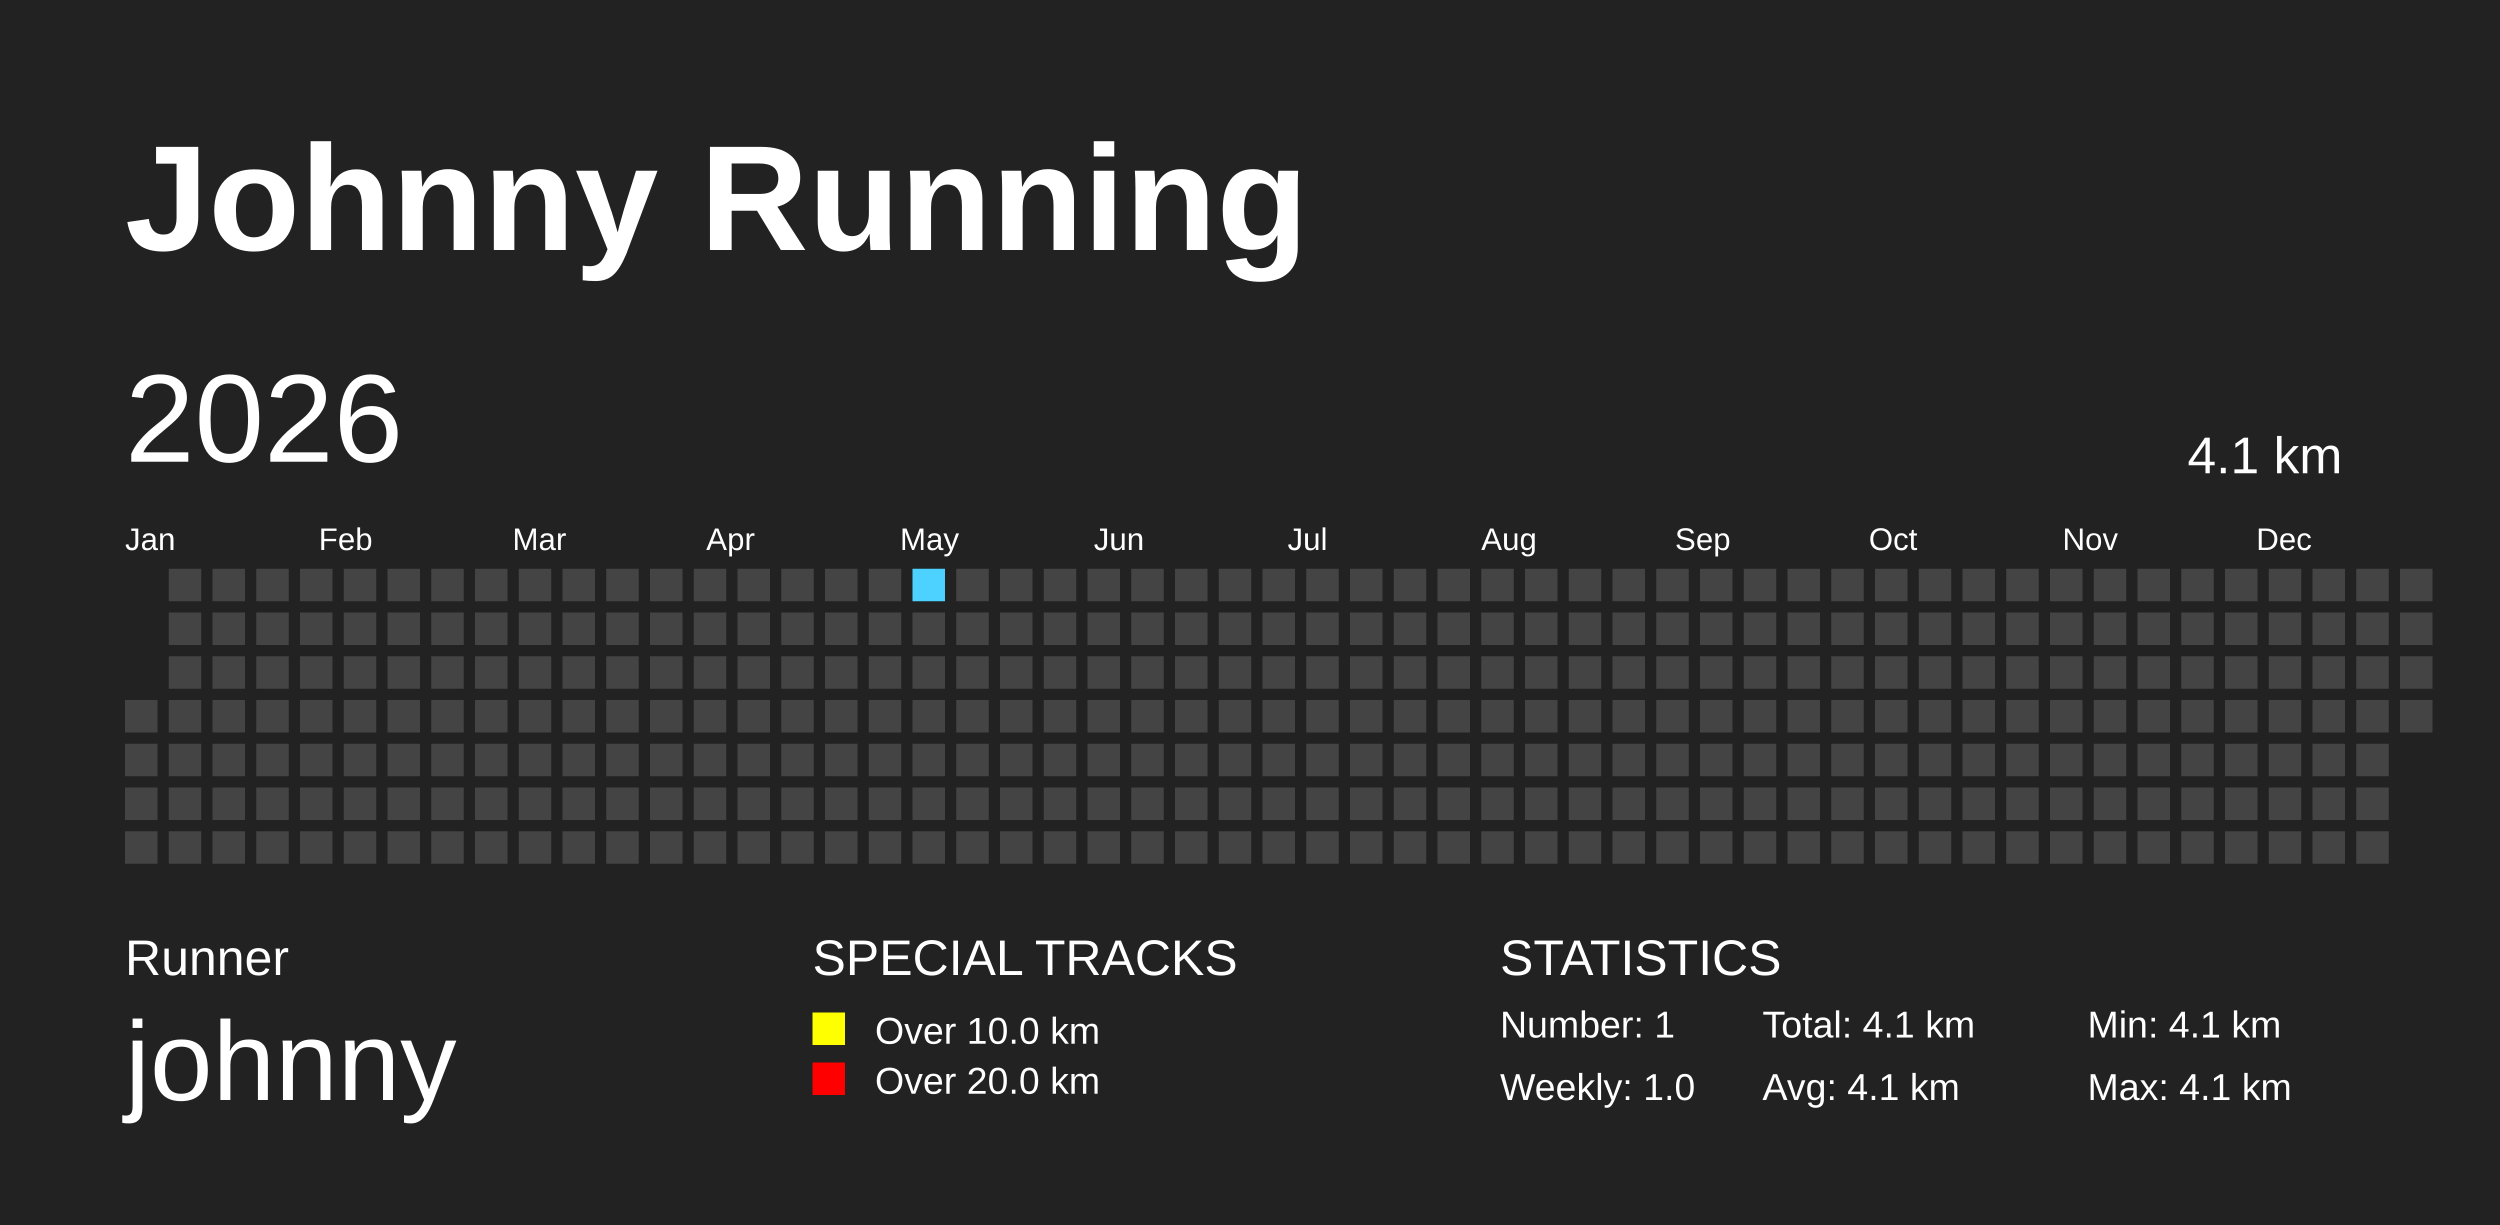
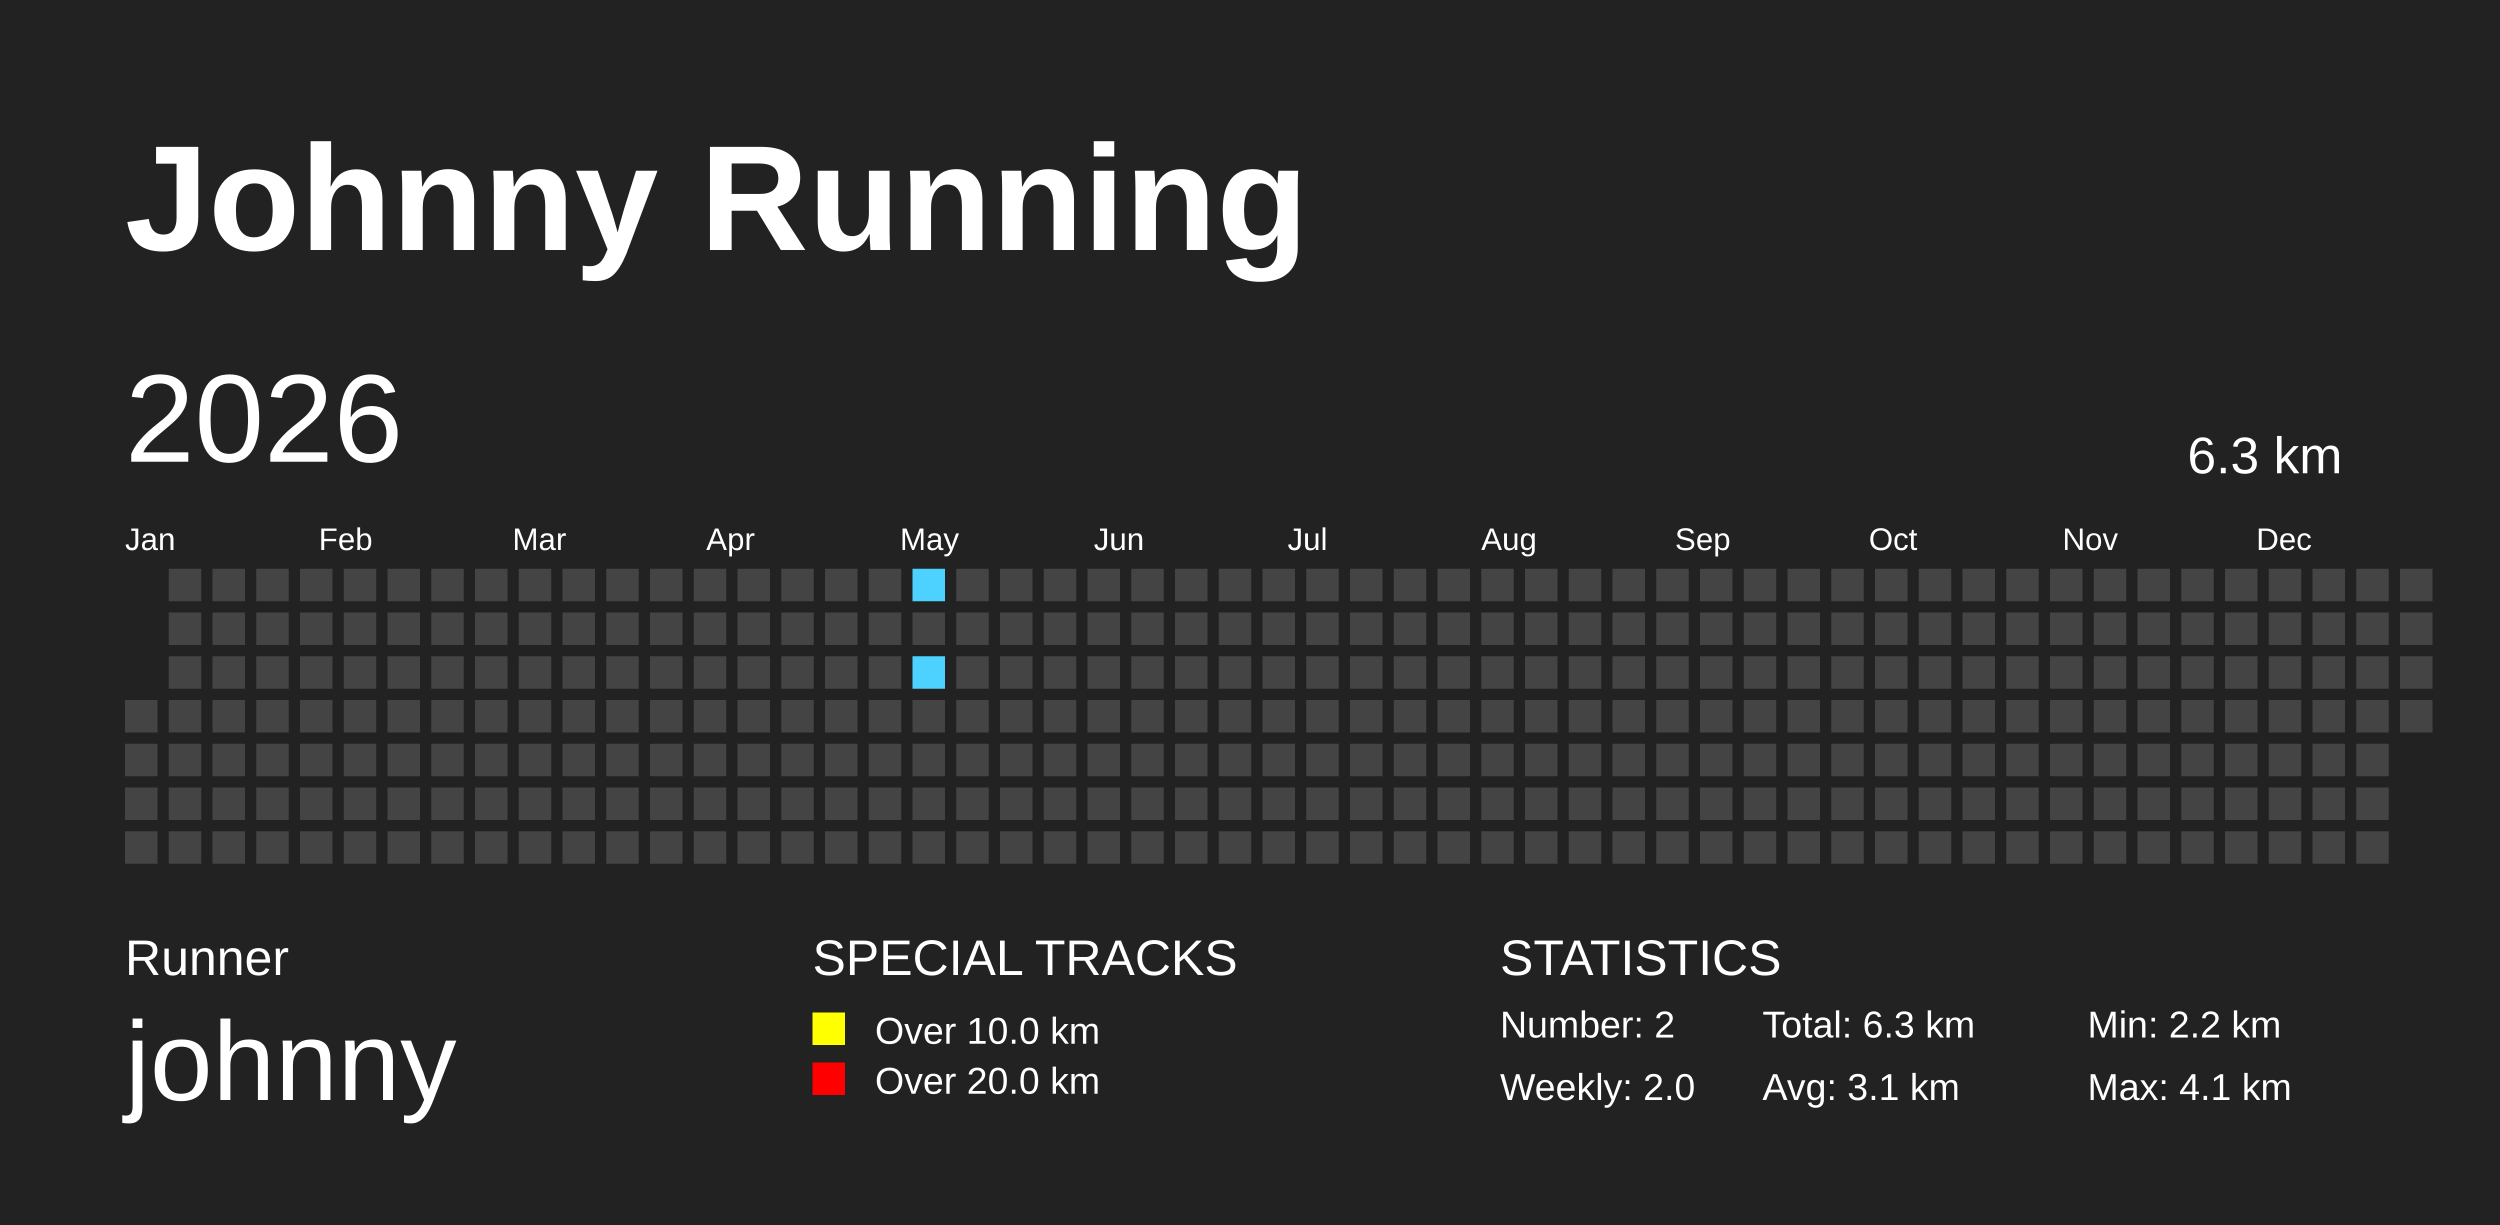
<svg xmlns="http://www.w3.org/2000/svg" baseProfile="full" height="98mm" version="1.1" viewBox="0,0,200,98" width="200mm">
  <defs>
    <pattern height="2" id="indoor-stripe" patternUnits="userSpaceOnUse" width="2">
      <line stroke="white" stroke-opacity="0.45" stroke-width="0.5" x1="0" x2="2" y1="2" y2="0" />
    </pattern>
  </defs>
  <rect fill="#222222" height="98" width="200" x="0" y="0" />
  <text fill="#FFFFFF" style="font-size:12px; font-family:Arial; font-weight:bold;" x="10" y="20">Johnny Running</text>
  <text fill="#FFFFFF" style="font-size:4px; font-family:Arial" x="10" y="78">Runner</text>
  <text fill="#FFFFFF" style="font-size:9px; font-family:Arial" x="10" y="88">johnny</text>
  <text fill="#FFFFFF" style="font-size:4px; font-family:Arial" x="65" y="78">SPECIAL TRACKS</text>
  <rect fill="yellow" height="2.6" width="2.6" x="65" y="81" />
  <text fill="#FFFFFF" style="font-size:3px; font-family:Arial" x="70" y="83.5">Over 10.0 km</text>
  <rect fill="red" height="2.6" width="2.6" x="65" y="85" />
  <text fill="#FFFFFF" style="font-size:3px; font-family:Arial" x="70" y="87.5">Over 20.0 km</text>
  <text fill="#FFFFFF" style="font-size:4px; font-family:Arial" x="120" y="78">STATISTICS</text>
-   <text fill="#FFFFFF" style="font-size:3px; font-family:Arial" x="120" y="83">Number: 1</text>
-   <text fill="#FFFFFF" style="font-size:3px; font-family:Arial" x="120" y="88">Weekly: 1.0</text>
-   <text fill="#FFFFFF" style="font-size:3px; font-family:Arial" x="141" y="83">Total: 4.1 km</text>
-   <text fill="#FFFFFF" style="font-size:3px; font-family:Arial" x="141" y="88">Avg: 4.1 km</text>
-   <text fill="#FFFFFF" style="font-size:3px; font-family:Arial" x="167" y="83">Min: 4.1 km</text>
+   <text fill="#FFFFFF" style="font-size:3px; font-family:Arial" x="120" y="83">Number: 2</text>
+   <text fill="#FFFFFF" style="font-size:3px; font-family:Arial" x="120" y="88">Weekly: 2.0</text>
+   <text fill="#FFFFFF" style="font-size:3px; font-family:Arial" x="141" y="83">Total: 6.3 km</text>
+   <text fill="#FFFFFF" style="font-size:3px; font-family:Arial" x="141" y="88">Avg: 3.1 km</text>
+   <text fill="#FFFFFF" style="font-size:3px; font-family:Arial" x="167" y="83">Min: 2.2 km</text>
  <text fill="#FFFFFF" style="font-size:3px; font-family:Arial" x="167" y="88">Max: 4.1 km</text>
  <text dominant-baseline="hanging" fill="#FFFFFF" style="font-size:10.0px; font-family:Arial;" x="10" y="30">2026</text>
-   <text dominant-baseline="hanging" fill="#FFFFFF" style="font-size:4.125px; font-family:Arial;" x="175" y="35">4.1 km</text>
+   <text dominant-baseline="hanging" fill="#FFFFFF" style="font-size:4.125px; font-family:Arial;" x="175" y="35">6.3 km</text>
  <text fill="#FFFFFF" style="font-size:2.5px; font-family:Arial" x="10.0" y="44">Jan</text>
  <text fill="#FFFFFF" style="font-size:2.5px; font-family:Arial" x="25.5" y="44">Feb</text>
  <text fill="#FFFFFF" style="font-size:2.5px; font-family:Arial" x="41.0" y="44">Mar</text>
  <text fill="#FFFFFF" style="font-size:2.5px; font-family:Arial" x="56.5" y="44">Apr</text>
  <text fill="#FFFFFF" style="font-size:2.5px; font-family:Arial" x="72.0" y="44">May</text>
  <text fill="#FFFFFF" style="font-size:2.5px; font-family:Arial" x="87.5" y="44">Jun</text>
  <text fill="#FFFFFF" style="font-size:2.5px; font-family:Arial" x="103.0" y="44">Jul</text>
  <text fill="#FFFFFF" style="font-size:2.5px; font-family:Arial" x="118.5" y="44">Aug</text>
  <text fill="#FFFFFF" style="font-size:2.5px; font-family:Arial" x="134.0" y="44">Sep</text>
  <text fill="#FFFFFF" style="font-size:2.5px; font-family:Arial" x="149.5" y="44">Oct</text>
  <text fill="#FFFFFF" style="font-size:2.5px; font-family:Arial" x="165.0" y="44">Nov</text>
  <text fill="#FFFFFF" style="font-size:2.5px; font-family:Arial" x="180.5" y="44">Dec</text>
  <rect fill="#444444" height="2.6" width="2.6" x="10.0" y="56.0" />
  <rect fill="#444444" height="2.6" width="2.6" x="10.0" y="59.5" />
  <rect fill="#444444" height="2.6" width="2.6" x="10.0" y="63.0" />
  <rect fill="#444444" height="2.6" width="2.6" x="10.0" y="66.5" />
  <rect fill="#444444" height="2.6" width="2.6" x="13.5" y="45.5" />
  <rect fill="#444444" height="2.6" width="2.6" x="13.5" y="49.0" />
  <rect fill="#444444" height="2.6" width="2.6" x="13.5" y="52.5" />
  <rect fill="#444444" height="2.6" width="2.6" x="13.5" y="56.0" />
  <rect fill="#444444" height="2.6" width="2.6" x="13.5" y="59.5" />
  <rect fill="#444444" height="2.6" width="2.6" x="13.5" y="63.0" />
  <rect fill="#444444" height="2.6" width="2.6" x="13.5" y="66.5" />
  <rect fill="#444444" height="2.6" width="2.6" x="17.0" y="45.5" />
  <rect fill="#444444" height="2.6" width="2.6" x="17.0" y="49.0" />
  <rect fill="#444444" height="2.6" width="2.6" x="17.0" y="52.5" />
  <rect fill="#444444" height="2.6" width="2.6" x="17.0" y="56.0" />
  <rect fill="#444444" height="2.6" width="2.6" x="17.0" y="59.5" />
  <rect fill="#444444" height="2.6" width="2.6" x="17.0" y="63.0" />
  <rect fill="#444444" height="2.6" width="2.6" x="17.0" y="66.5" />
  <rect fill="#444444" height="2.6" width="2.6" x="20.5" y="45.5" />
  <rect fill="#444444" height="2.6" width="2.6" x="20.5" y="49.0" />
  <rect fill="#444444" height="2.6" width="2.6" x="20.5" y="52.5" />
  <rect fill="#444444" height="2.6" width="2.6" x="20.5" y="56.0" />
  <rect fill="#444444" height="2.6" width="2.6" x="20.5" y="59.5" />
  <rect fill="#444444" height="2.6" width="2.6" x="20.5" y="63.0" />
  <rect fill="#444444" height="2.6" width="2.6" x="20.5" y="66.5" />
  <rect fill="#444444" height="2.6" width="2.6" x="24.0" y="45.5" />
  <rect fill="#444444" height="2.6" width="2.6" x="24.0" y="49.0" />
  <rect fill="#444444" height="2.6" width="2.6" x="24.0" y="52.5" />
  <rect fill="#444444" height="2.6" width="2.6" x="24.0" y="56.0" />
  <rect fill="#444444" height="2.6" width="2.6" x="24.0" y="59.5" />
  <rect fill="#444444" height="2.6" width="2.6" x="24.0" y="63.0" />
  <rect fill="#444444" height="2.6" width="2.6" x="24.0" y="66.5" />
  <rect fill="#444444" height="2.6" width="2.6" x="27.5" y="45.5" />
  <rect fill="#444444" height="2.6" width="2.6" x="27.5" y="49.0" />
  <rect fill="#444444" height="2.6" width="2.6" x="27.5" y="52.5" />
  <rect fill="#444444" height="2.6" width="2.6" x="27.5" y="56.0" />
  <rect fill="#444444" height="2.6" width="2.6" x="27.5" y="59.5" />
  <rect fill="#444444" height="2.6" width="2.6" x="27.5" y="63.0" />
  <rect fill="#444444" height="2.6" width="2.6" x="27.5" y="66.5" />
  <rect fill="#444444" height="2.6" width="2.6" x="31.0" y="45.5" />
  <rect fill="#444444" height="2.6" width="2.6" x="31.0" y="49.0" />
  <rect fill="#444444" height="2.6" width="2.6" x="31.0" y="52.5" />
  <rect fill="#444444" height="2.6" width="2.6" x="31.0" y="56.0" />
  <rect fill="#444444" height="2.6" width="2.6" x="31.0" y="59.5" />
  <rect fill="#444444" height="2.6" width="2.6" x="31.0" y="63.0" />
  <rect fill="#444444" height="2.6" width="2.6" x="31.0" y="66.5" />
  <rect fill="#444444" height="2.6" width="2.6" x="34.5" y="45.5" />
  <rect fill="#444444" height="2.6" width="2.6" x="34.5" y="49.0" />
  <rect fill="#444444" height="2.6" width="2.6" x="34.5" y="52.5" />
  <rect fill="#444444" height="2.6" width="2.6" x="34.5" y="56.0" />
  <rect fill="#444444" height="2.6" width="2.6" x="34.5" y="59.5" />
  <rect fill="#444444" height="2.6" width="2.6" x="34.5" y="63.0" />
  <rect fill="#444444" height="2.6" width="2.6" x="34.5" y="66.5" />
  <rect fill="#444444" height="2.6" width="2.6" x="38.0" y="45.5" />
  <rect fill="#444444" height="2.6" width="2.6" x="38.0" y="49.0" />
  <rect fill="#444444" height="2.6" width="2.6" x="38.0" y="52.5" />
  <rect fill="#444444" height="2.6" width="2.6" x="38.0" y="56.0" />
  <rect fill="#444444" height="2.6" width="2.6" x="38.0" y="59.5" />
  <rect fill="#444444" height="2.6" width="2.6" x="38.0" y="63.0" />
  <rect fill="#444444" height="2.6" width="2.6" x="38.0" y="66.5" />
  <rect fill="#444444" height="2.6" width="2.6" x="41.5" y="45.5" />
  <rect fill="#444444" height="2.6" width="2.6" x="41.5" y="49.0" />
  <rect fill="#444444" height="2.6" width="2.6" x="41.5" y="52.5" />
  <rect fill="#444444" height="2.6" width="2.6" x="41.5" y="56.0" />
  <rect fill="#444444" height="2.6" width="2.6" x="41.5" y="59.5" />
  <rect fill="#444444" height="2.6" width="2.6" x="41.5" y="63.0" />
  <rect fill="#444444" height="2.6" width="2.6" x="41.5" y="66.5" />
  <rect fill="#444444" height="2.6" width="2.6" x="45.0" y="45.5" />
  <rect fill="#444444" height="2.6" width="2.6" x="45.0" y="49.0" />
  <rect fill="#444444" height="2.6" width="2.6" x="45.0" y="52.5" />
  <rect fill="#444444" height="2.6" width="2.6" x="45.0" y="56.0" />
  <rect fill="#444444" height="2.6" width="2.6" x="45.0" y="59.5" />
  <rect fill="#444444" height="2.6" width="2.6" x="45.0" y="63.0" />
  <rect fill="#444444" height="2.6" width="2.6" x="45.0" y="66.5" />
  <rect fill="#444444" height="2.6" width="2.6" x="48.5" y="45.5" />
  <rect fill="#444444" height="2.6" width="2.6" x="48.5" y="49.0" />
  <rect fill="#444444" height="2.6" width="2.6" x="48.5" y="52.5" />
  <rect fill="#444444" height="2.6" width="2.6" x="48.5" y="56.0" />
  <rect fill="#444444" height="2.6" width="2.6" x="48.5" y="59.5" />
  <rect fill="#444444" height="2.6" width="2.6" x="48.5" y="63.0" />
  <rect fill="#444444" height="2.6" width="2.6" x="48.5" y="66.5" />
  <rect fill="#444444" height="2.6" width="2.6" x="52.0" y="45.5" />
  <rect fill="#444444" height="2.6" width="2.6" x="52.0" y="49.0" />
  <rect fill="#444444" height="2.6" width="2.6" x="52.0" y="52.5" />
  <rect fill="#444444" height="2.6" width="2.6" x="52.0" y="56.0" />
  <rect fill="#444444" height="2.6" width="2.6" x="52.0" y="59.5" />
  <rect fill="#444444" height="2.6" width="2.6" x="52.0" y="63.0" />
  <rect fill="#444444" height="2.6" width="2.6" x="52.0" y="66.5" />
  <rect fill="#444444" height="2.6" width="2.6" x="55.5" y="45.5" />
  <rect fill="#444444" height="2.6" width="2.6" x="55.5" y="49.0" />
  <rect fill="#444444" height="2.6" width="2.6" x="55.5" y="52.5" />
  <rect fill="#444444" height="2.6" width="2.6" x="55.5" y="56.0" />
  <rect fill="#444444" height="2.6" width="2.6" x="55.5" y="59.5" />
  <rect fill="#444444" height="2.6" width="2.6" x="55.5" y="63.0" />
  <rect fill="#444444" height="2.6" width="2.6" x="55.5" y="66.5" />
  <rect fill="#444444" height="2.6" width="2.6" x="59.0" y="45.5" />
  <rect fill="#444444" height="2.6" width="2.6" x="59.0" y="49.0" />
  <rect fill="#444444" height="2.6" width="2.6" x="59.0" y="52.5" />
  <rect fill="#444444" height="2.6" width="2.6" x="59.0" y="56.0" />
  <rect fill="#444444" height="2.6" width="2.6" x="59.0" y="59.5" />
  <rect fill="#444444" height="2.6" width="2.6" x="59.0" y="63.0" />
  <rect fill="#444444" height="2.6" width="2.6" x="59.0" y="66.5" />
  <rect fill="#444444" height="2.6" width="2.6" x="62.5" y="45.5" />
  <rect fill="#444444" height="2.6" width="2.6" x="62.5" y="49.0" />
  <rect fill="#444444" height="2.6" width="2.6" x="62.5" y="52.5" />
  <rect fill="#444444" height="2.6" width="2.6" x="62.5" y="56.0" />
  <rect fill="#444444" height="2.6" width="2.6" x="62.5" y="59.5" />
  <rect fill="#444444" height="2.6" width="2.6" x="62.5" y="63.0" />
  <rect fill="#444444" height="2.6" width="2.6" x="62.5" y="66.5" />
  <rect fill="#444444" height="2.6" width="2.6" x="66.0" y="45.5" />
  <rect fill="#444444" height="2.6" width="2.6" x="66.0" y="49.0" />
  <rect fill="#444444" height="2.6" width="2.6" x="66.0" y="52.5" />
  <rect fill="#444444" height="2.6" width="2.6" x="66.0" y="56.0" />
  <rect fill="#444444" height="2.6" width="2.6" x="66.0" y="59.5" />
  <rect fill="#444444" height="2.6" width="2.6" x="66.0" y="63.0" />
  <rect fill="#444444" height="2.6" width="2.6" x="66.0" y="66.5" />
  <rect fill="#444444" height="2.6" width="2.6" x="69.5" y="45.5" />
  <rect fill="#444444" height="2.6" width="2.6" x="69.5" y="49.0" />
  <rect fill="#444444" height="2.6" width="2.6" x="69.5" y="52.5" />
  <rect fill="#444444" height="2.6" width="2.6" x="69.5" y="56.0" />
  <rect fill="#444444" height="2.6" width="2.6" x="69.5" y="59.5" />
  <rect fill="#444444" height="2.6" width="2.6" x="69.5" y="63.0" />
  <rect fill="#444444" height="2.6" width="2.6" x="69.5" y="66.5" />
  <rect fill="#4DD2FF" height="2.6" width="2.6" x="73.0" y="45.5" />
  <rect fill="#444444" height="2.6" width="2.6" x="73.0" y="49.0" />
-   <rect fill="#444444" height="2.6" width="2.6" x="73.0" y="52.5" />
+   <rect fill="#4DD2FF" height="2.6" width="2.6" x="73.0" y="52.5" />
  <rect fill="#444444" height="2.6" width="2.6" x="73.0" y="56.0" />
  <rect fill="#444444" height="2.6" width="2.6" x="73.0" y="59.5" />
  <rect fill="#444444" height="2.6" width="2.6" x="73.0" y="63.0" />
  <rect fill="#444444" height="2.6" width="2.6" x="73.0" y="66.5" />
  <rect fill="#444444" height="2.6" width="2.6" x="76.5" y="45.5" />
  <rect fill="#444444" height="2.6" width="2.6" x="76.5" y="49.0" />
  <rect fill="#444444" height="2.6" width="2.6" x="76.5" y="52.5" />
  <rect fill="#444444" height="2.6" width="2.6" x="76.5" y="56.0" />
  <rect fill="#444444" height="2.6" width="2.6" x="76.5" y="59.5" />
  <rect fill="#444444" height="2.6" width="2.6" x="76.5" y="63.0" />
  <rect fill="#444444" height="2.6" width="2.6" x="76.5" y="66.5" />
  <rect fill="#444444" height="2.6" width="2.6" x="80.0" y="45.5" />
  <rect fill="#444444" height="2.6" width="2.6" x="80.0" y="49.0" />
  <rect fill="#444444" height="2.6" width="2.6" x="80.0" y="52.5" />
  <rect fill="#444444" height="2.6" width="2.6" x="80.0" y="56.0" />
  <rect fill="#444444" height="2.6" width="2.6" x="80.0" y="59.5" />
  <rect fill="#444444" height="2.6" width="2.6" x="80.0" y="63.0" />
  <rect fill="#444444" height="2.6" width="2.6" x="80.0" y="66.5" />
  <rect fill="#444444" height="2.6" width="2.6" x="83.5" y="45.5" />
  <rect fill="#444444" height="2.6" width="2.6" x="83.5" y="49.0" />
  <rect fill="#444444" height="2.6" width="2.6" x="83.5" y="52.5" />
  <rect fill="#444444" height="2.6" width="2.6" x="83.5" y="56.0" />
  <rect fill="#444444" height="2.6" width="2.6" x="83.5" y="59.5" />
  <rect fill="#444444" height="2.6" width="2.6" x="83.5" y="63.0" />
  <rect fill="#444444" height="2.6" width="2.6" x="83.5" y="66.5" />
  <rect fill="#444444" height="2.6" width="2.6" x="87.0" y="45.5" />
  <rect fill="#444444" height="2.6" width="2.6" x="87.0" y="49.0" />
  <rect fill="#444444" height="2.6" width="2.6" x="87.0" y="52.5" />
  <rect fill="#444444" height="2.6" width="2.6" x="87.0" y="56.0" />
  <rect fill="#444444" height="2.6" width="2.6" x="87.0" y="59.5" />
  <rect fill="#444444" height="2.6" width="2.6" x="87.0" y="63.0" />
  <rect fill="#444444" height="2.6" width="2.6" x="87.0" y="66.5" />
  <rect fill="#444444" height="2.6" width="2.6" x="90.5" y="45.5" />
  <rect fill="#444444" height="2.6" width="2.6" x="90.5" y="49.0" />
  <rect fill="#444444" height="2.6" width="2.6" x="90.5" y="52.5" />
  <rect fill="#444444" height="2.6" width="2.6" x="90.5" y="56.0" />
  <rect fill="#444444" height="2.6" width="2.6" x="90.5" y="59.5" />
  <rect fill="#444444" height="2.6" width="2.6" x="90.5" y="63.0" />
  <rect fill="#444444" height="2.6" width="2.6" x="90.5" y="66.5" />
  <rect fill="#444444" height="2.6" width="2.6" x="94.0" y="45.5" />
  <rect fill="#444444" height="2.6" width="2.6" x="94.0" y="49.0" />
  <rect fill="#444444" height="2.6" width="2.6" x="94.0" y="52.5" />
  <rect fill="#444444" height="2.6" width="2.6" x="94.0" y="56.0" />
  <rect fill="#444444" height="2.6" width="2.6" x="94.0" y="59.5" />
  <rect fill="#444444" height="2.6" width="2.6" x="94.0" y="63.0" />
  <rect fill="#444444" height="2.6" width="2.6" x="94.0" y="66.5" />
  <rect fill="#444444" height="2.6" width="2.6" x="97.5" y="45.5" />
  <rect fill="#444444" height="2.6" width="2.6" x="97.5" y="49.0" />
  <rect fill="#444444" height="2.6" width="2.6" x="97.5" y="52.5" />
  <rect fill="#444444" height="2.6" width="2.6" x="97.5" y="56.0" />
  <rect fill="#444444" height="2.6" width="2.6" x="97.5" y="59.5" />
  <rect fill="#444444" height="2.6" width="2.6" x="97.5" y="63.0" />
  <rect fill="#444444" height="2.6" width="2.6" x="97.5" y="66.5" />
  <rect fill="#444444" height="2.6" width="2.6" x="101.0" y="45.5" />
  <rect fill="#444444" height="2.6" width="2.6" x="101.0" y="49.0" />
  <rect fill="#444444" height="2.6" width="2.6" x="101.0" y="52.5" />
  <rect fill="#444444" height="2.6" width="2.6" x="101.0" y="56.0" />
  <rect fill="#444444" height="2.6" width="2.6" x="101.0" y="59.5" />
  <rect fill="#444444" height="2.6" width="2.6" x="101.0" y="63.0" />
  <rect fill="#444444" height="2.6" width="2.6" x="101.0" y="66.5" />
  <rect fill="#444444" height="2.6" width="2.6" x="104.5" y="45.5" />
  <rect fill="#444444" height="2.6" width="2.6" x="104.5" y="49.0" />
  <rect fill="#444444" height="2.6" width="2.6" x="104.5" y="52.5" />
  <rect fill="#444444" height="2.6" width="2.6" x="104.5" y="56.0" />
  <rect fill="#444444" height="2.6" width="2.6" x="104.5" y="59.5" />
  <rect fill="#444444" height="2.6" width="2.6" x="104.5" y="63.0" />
  <rect fill="#444444" height="2.6" width="2.6" x="104.5" y="66.5" />
  <rect fill="#444444" height="2.6" width="2.6" x="108.0" y="45.5" />
  <rect fill="#444444" height="2.6" width="2.6" x="108.0" y="49.0" />
  <rect fill="#444444" height="2.6" width="2.6" x="108.0" y="52.5" />
  <rect fill="#444444" height="2.6" width="2.6" x="108.0" y="56.0" />
  <rect fill="#444444" height="2.6" width="2.6" x="108.0" y="59.5" />
  <rect fill="#444444" height="2.6" width="2.6" x="108.0" y="63.0" />
  <rect fill="#444444" height="2.6" width="2.6" x="108.0" y="66.5" />
  <rect fill="#444444" height="2.6" width="2.6" x="111.5" y="45.5" />
  <rect fill="#444444" height="2.6" width="2.6" x="111.5" y="49.0" />
  <rect fill="#444444" height="2.6" width="2.6" x="111.5" y="52.5" />
  <rect fill="#444444" height="2.6" width="2.6" x="111.5" y="56.0" />
  <rect fill="#444444" height="2.6" width="2.6" x="111.5" y="59.5" />
  <rect fill="#444444" height="2.6" width="2.6" x="111.5" y="63.0" />
  <rect fill="#444444" height="2.6" width="2.6" x="111.5" y="66.5" />
  <rect fill="#444444" height="2.6" width="2.6" x="115.0" y="45.5" />
  <rect fill="#444444" height="2.6" width="2.6" x="115.0" y="49.0" />
  <rect fill="#444444" height="2.6" width="2.6" x="115.0" y="52.5" />
  <rect fill="#444444" height="2.6" width="2.6" x="115.0" y="56.0" />
  <rect fill="#444444" height="2.6" width="2.6" x="115.0" y="59.5" />
  <rect fill="#444444" height="2.6" width="2.6" x="115.0" y="63.0" />
  <rect fill="#444444" height="2.6" width="2.6" x="115.0" y="66.5" />
  <rect fill="#444444" height="2.6" width="2.6" x="118.5" y="45.5" />
  <rect fill="#444444" height="2.6" width="2.6" x="118.5" y="49.0" />
  <rect fill="#444444" height="2.6" width="2.6" x="118.5" y="52.5" />
  <rect fill="#444444" height="2.6" width="2.6" x="118.5" y="56.0" />
  <rect fill="#444444" height="2.6" width="2.6" x="118.5" y="59.5" />
  <rect fill="#444444" height="2.6" width="2.6" x="118.5" y="63.0" />
  <rect fill="#444444" height="2.6" width="2.6" x="118.5" y="66.5" />
  <rect fill="#444444" height="2.6" width="2.6" x="122.0" y="45.5" />
  <rect fill="#444444" height="2.6" width="2.6" x="122.0" y="49.0" />
  <rect fill="#444444" height="2.6" width="2.6" x="122.0" y="52.5" />
  <rect fill="#444444" height="2.6" width="2.6" x="122.0" y="56.0" />
  <rect fill="#444444" height="2.6" width="2.6" x="122.0" y="59.5" />
  <rect fill="#444444" height="2.6" width="2.6" x="122.0" y="63.0" />
  <rect fill="#444444" height="2.6" width="2.6" x="122.0" y="66.5" />
  <rect fill="#444444" height="2.6" width="2.6" x="125.5" y="45.5" />
  <rect fill="#444444" height="2.6" width="2.6" x="125.5" y="49.0" />
  <rect fill="#444444" height="2.6" width="2.6" x="125.5" y="52.5" />
  <rect fill="#444444" height="2.6" width="2.6" x="125.5" y="56.0" />
  <rect fill="#444444" height="2.6" width="2.6" x="125.5" y="59.5" />
  <rect fill="#444444" height="2.6" width="2.6" x="125.5" y="63.0" />
  <rect fill="#444444" height="2.6" width="2.6" x="125.5" y="66.5" />
  <rect fill="#444444" height="2.6" width="2.6" x="129.0" y="45.5" />
  <rect fill="#444444" height="2.6" width="2.6" x="129.0" y="49.0" />
  <rect fill="#444444" height="2.6" width="2.6" x="129.0" y="52.5" />
  <rect fill="#444444" height="2.6" width="2.6" x="129.0" y="56.0" />
  <rect fill="#444444" height="2.6" width="2.6" x="129.0" y="59.5" />
  <rect fill="#444444" height="2.6" width="2.6" x="129.0" y="63.0" />
  <rect fill="#444444" height="2.6" width="2.6" x="129.0" y="66.5" />
  <rect fill="#444444" height="2.6" width="2.6" x="132.5" y="45.5" />
  <rect fill="#444444" height="2.6" width="2.6" x="132.5" y="49.0" />
  <rect fill="#444444" height="2.6" width="2.6" x="132.5" y="52.5" />
  <rect fill="#444444" height="2.6" width="2.6" x="132.5" y="56.0" />
  <rect fill="#444444" height="2.6" width="2.6" x="132.5" y="59.5" />
  <rect fill="#444444" height="2.6" width="2.6" x="132.5" y="63.0" />
  <rect fill="#444444" height="2.6" width="2.6" x="132.5" y="66.5" />
  <rect fill="#444444" height="2.6" width="2.6" x="136.0" y="45.5" />
  <rect fill="#444444" height="2.6" width="2.6" x="136.0" y="49.0" />
  <rect fill="#444444" height="2.6" width="2.6" x="136.0" y="52.5" />
  <rect fill="#444444" height="2.6" width="2.6" x="136.0" y="56.0" />
  <rect fill="#444444" height="2.6" width="2.6" x="136.0" y="59.5" />
  <rect fill="#444444" height="2.6" width="2.6" x="136.0" y="63.0" />
  <rect fill="#444444" height="2.6" width="2.6" x="136.0" y="66.5" />
  <rect fill="#444444" height="2.6" width="2.6" x="139.5" y="45.5" />
  <rect fill="#444444" height="2.6" width="2.6" x="139.5" y="49.0" />
  <rect fill="#444444" height="2.6" width="2.6" x="139.5" y="52.5" />
  <rect fill="#444444" height="2.6" width="2.6" x="139.5" y="56.0" />
  <rect fill="#444444" height="2.6" width="2.6" x="139.5" y="59.5" />
  <rect fill="#444444" height="2.6" width="2.6" x="139.5" y="63.0" />
  <rect fill="#444444" height="2.6" width="2.6" x="139.5" y="66.5" />
  <rect fill="#444444" height="2.6" width="2.6" x="143.0" y="45.5" />
  <rect fill="#444444" height="2.6" width="2.6" x="143.0" y="49.0" />
  <rect fill="#444444" height="2.6" width="2.6" x="143.0" y="52.5" />
  <rect fill="#444444" height="2.6" width="2.6" x="143.0" y="56.0" />
  <rect fill="#444444" height="2.6" width="2.6" x="143.0" y="59.5" />
  <rect fill="#444444" height="2.6" width="2.6" x="143.0" y="63.0" />
  <rect fill="#444444" height="2.6" width="2.6" x="143.0" y="66.5" />
  <rect fill="#444444" height="2.6" width="2.6" x="146.5" y="45.5" />
  <rect fill="#444444" height="2.6" width="2.6" x="146.5" y="49.0" />
  <rect fill="#444444" height="2.6" width="2.6" x="146.5" y="52.5" />
  <rect fill="#444444" height="2.6" width="2.6" x="146.5" y="56.0" />
  <rect fill="#444444" height="2.6" width="2.6" x="146.5" y="59.5" />
  <rect fill="#444444" height="2.6" width="2.6" x="146.5" y="63.0" />
  <rect fill="#444444" height="2.6" width="2.6" x="146.5" y="66.5" />
  <rect fill="#444444" height="2.6" width="2.6" x="150.0" y="45.5" />
  <rect fill="#444444" height="2.6" width="2.6" x="150.0" y="49.0" />
  <rect fill="#444444" height="2.6" width="2.6" x="150.0" y="52.5" />
  <rect fill="#444444" height="2.6" width="2.6" x="150.0" y="56.0" />
  <rect fill="#444444" height="2.6" width="2.6" x="150.0" y="59.5" />
  <rect fill="#444444" height="2.6" width="2.6" x="150.0" y="63.0" />
  <rect fill="#444444" height="2.6" width="2.6" x="150.0" y="66.5" />
  <rect fill="#444444" height="2.6" width="2.6" x="153.5" y="45.5" />
  <rect fill="#444444" height="2.6" width="2.6" x="153.5" y="49.0" />
  <rect fill="#444444" height="2.6" width="2.6" x="153.5" y="52.5" />
  <rect fill="#444444" height="2.6" width="2.6" x="153.5" y="56.0" />
  <rect fill="#444444" height="2.6" width="2.6" x="153.5" y="59.5" />
  <rect fill="#444444" height="2.6" width="2.6" x="153.5" y="63.0" />
  <rect fill="#444444" height="2.6" width="2.6" x="153.5" y="66.5" />
  <rect fill="#444444" height="2.6" width="2.6" x="157.0" y="45.5" />
  <rect fill="#444444" height="2.6" width="2.6" x="157.0" y="49.0" />
  <rect fill="#444444" height="2.6" width="2.6" x="157.0" y="52.5" />
  <rect fill="#444444" height="2.6" width="2.6" x="157.0" y="56.0" />
  <rect fill="#444444" height="2.6" width="2.6" x="157.0" y="59.5" />
  <rect fill="#444444" height="2.6" width="2.6" x="157.0" y="63.0" />
  <rect fill="#444444" height="2.6" width="2.6" x="157.0" y="66.5" />
  <rect fill="#444444" height="2.6" width="2.6" x="160.5" y="45.5" />
  <rect fill="#444444" height="2.6" width="2.6" x="160.5" y="49.0" />
  <rect fill="#444444" height="2.6" width="2.6" x="160.5" y="52.5" />
  <rect fill="#444444" height="2.6" width="2.6" x="160.5" y="56.0" />
  <rect fill="#444444" height="2.6" width="2.6" x="160.5" y="59.5" />
  <rect fill="#444444" height="2.6" width="2.6" x="160.5" y="63.0" />
  <rect fill="#444444" height="2.6" width="2.6" x="160.5" y="66.5" />
  <rect fill="#444444" height="2.6" width="2.6" x="164.0" y="45.5" />
  <rect fill="#444444" height="2.6" width="2.6" x="164.0" y="49.0" />
  <rect fill="#444444" height="2.6" width="2.6" x="164.0" y="52.5" />
  <rect fill="#444444" height="2.6" width="2.6" x="164.0" y="56.0" />
  <rect fill="#444444" height="2.6" width="2.6" x="164.0" y="59.5" />
  <rect fill="#444444" height="2.6" width="2.6" x="164.0" y="63.0" />
  <rect fill="#444444" height="2.6" width="2.6" x="164.0" y="66.5" />
  <rect fill="#444444" height="2.6" width="2.6" x="167.5" y="45.5" />
  <rect fill="#444444" height="2.6" width="2.6" x="167.5" y="49.0" />
  <rect fill="#444444" height="2.6" width="2.6" x="167.5" y="52.5" />
  <rect fill="#444444" height="2.6" width="2.6" x="167.5" y="56.0" />
  <rect fill="#444444" height="2.6" width="2.6" x="167.5" y="59.5" />
  <rect fill="#444444" height="2.6" width="2.6" x="167.5" y="63.0" />
  <rect fill="#444444" height="2.6" width="2.6" x="167.5" y="66.5" />
  <rect fill="#444444" height="2.6" width="2.6" x="171.0" y="45.5" />
  <rect fill="#444444" height="2.6" width="2.6" x="171.0" y="49.0" />
  <rect fill="#444444" height="2.6" width="2.6" x="171.0" y="52.5" />
  <rect fill="#444444" height="2.6" width="2.6" x="171.0" y="56.0" />
  <rect fill="#444444" height="2.6" width="2.6" x="171.0" y="59.5" />
  <rect fill="#444444" height="2.6" width="2.6" x="171.0" y="63.0" />
  <rect fill="#444444" height="2.6" width="2.6" x="171.0" y="66.5" />
  <rect fill="#444444" height="2.6" width="2.6" x="174.5" y="45.5" />
  <rect fill="#444444" height="2.6" width="2.6" x="174.5" y="49.0" />
  <rect fill="#444444" height="2.6" width="2.6" x="174.5" y="52.5" />
  <rect fill="#444444" height="2.6" width="2.6" x="174.5" y="56.0" />
  <rect fill="#444444" height="2.6" width="2.6" x="174.5" y="59.5" />
  <rect fill="#444444" height="2.6" width="2.6" x="174.5" y="63.0" />
  <rect fill="#444444" height="2.6" width="2.6" x="174.5" y="66.5" />
  <rect fill="#444444" height="2.6" width="2.6" x="178.0" y="45.5" />
  <rect fill="#444444" height="2.6" width="2.6" x="178.0" y="49.0" />
  <rect fill="#444444" height="2.6" width="2.6" x="178.0" y="52.5" />
  <rect fill="#444444" height="2.6" width="2.6" x="178.0" y="56.0" />
  <rect fill="#444444" height="2.6" width="2.6" x="178.0" y="59.5" />
  <rect fill="#444444" height="2.6" width="2.6" x="178.0" y="63.0" />
  <rect fill="#444444" height="2.6" width="2.6" x="178.0" y="66.5" />
  <rect fill="#444444" height="2.6" width="2.6" x="181.5" y="45.5" />
  <rect fill="#444444" height="2.6" width="2.6" x="181.5" y="49.0" />
  <rect fill="#444444" height="2.6" width="2.6" x="181.5" y="52.5" />
  <rect fill="#444444" height="2.6" width="2.6" x="181.5" y="56.0" />
  <rect fill="#444444" height="2.6" width="2.6" x="181.5" y="59.5" />
  <rect fill="#444444" height="2.6" width="2.6" x="181.5" y="63.0" />
  <rect fill="#444444" height="2.6" width="2.6" x="181.5" y="66.5" />
  <rect fill="#444444" height="2.6" width="2.6" x="185.0" y="45.5" />
  <rect fill="#444444" height="2.6" width="2.6" x="185.0" y="49.0" />
  <rect fill="#444444" height="2.6" width="2.6" x="185.0" y="52.5" />
  <rect fill="#444444" height="2.6" width="2.6" x="185.0" y="56.0" />
  <rect fill="#444444" height="2.6" width="2.6" x="185.0" y="59.5" />
  <rect fill="#444444" height="2.6" width="2.6" x="185.0" y="63.0" />
  <rect fill="#444444" height="2.6" width="2.6" x="185.0" y="66.5" />
  <rect fill="#444444" height="2.6" width="2.6" x="188.5" y="45.5" />
  <rect fill="#444444" height="2.6" width="2.6" x="188.5" y="49.0" />
  <rect fill="#444444" height="2.6" width="2.6" x="188.5" y="52.5" />
  <rect fill="#444444" height="2.6" width="2.6" x="188.5" y="56.0" />
  <rect fill="#444444" height="2.6" width="2.6" x="188.5" y="59.5" />
  <rect fill="#444444" height="2.6" width="2.6" x="188.5" y="63.0" />
  <rect fill="#444444" height="2.6" width="2.6" x="188.5" y="66.5" />
  <rect fill="#444444" height="2.6" width="2.6" x="192.0" y="45.5" />
  <rect fill="#444444" height="2.6" width="2.6" x="192.0" y="49.0" />
  <rect fill="#444444" height="2.6" width="2.6" x="192.0" y="52.5" />
  <rect fill="#444444" height="2.6" width="2.6" x="192.0" y="56.0" />
</svg>
